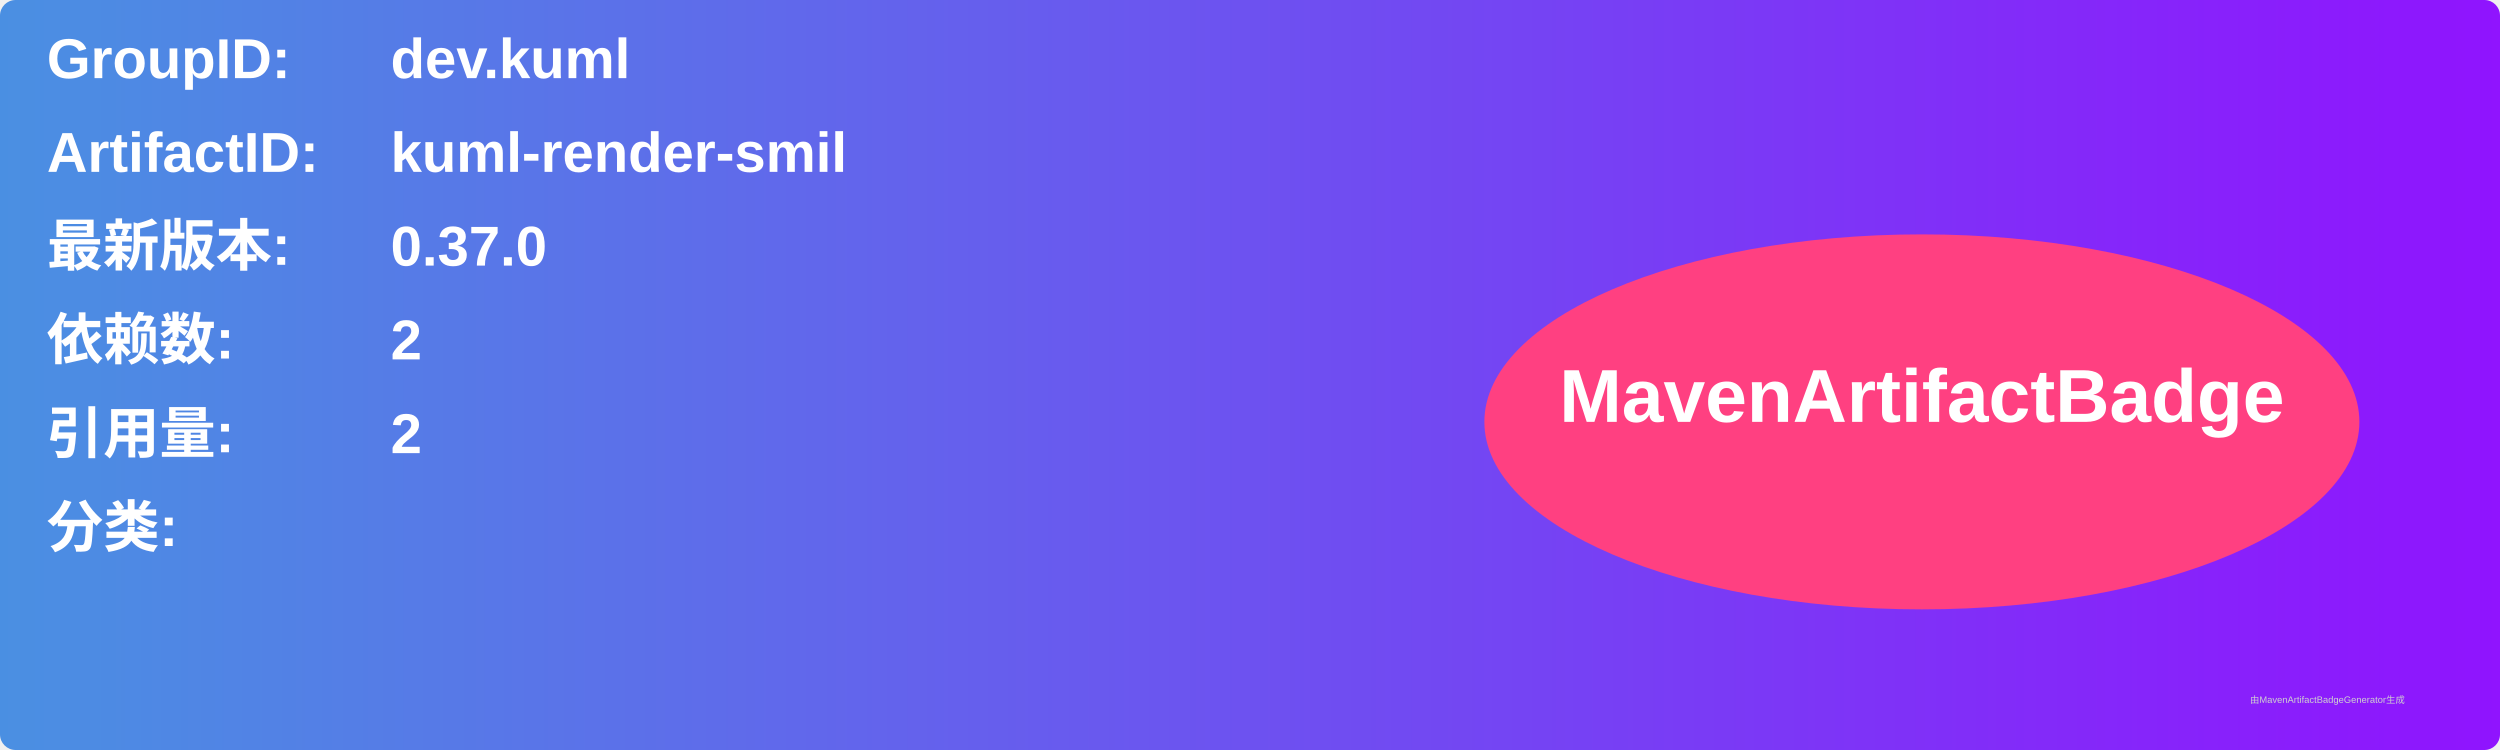
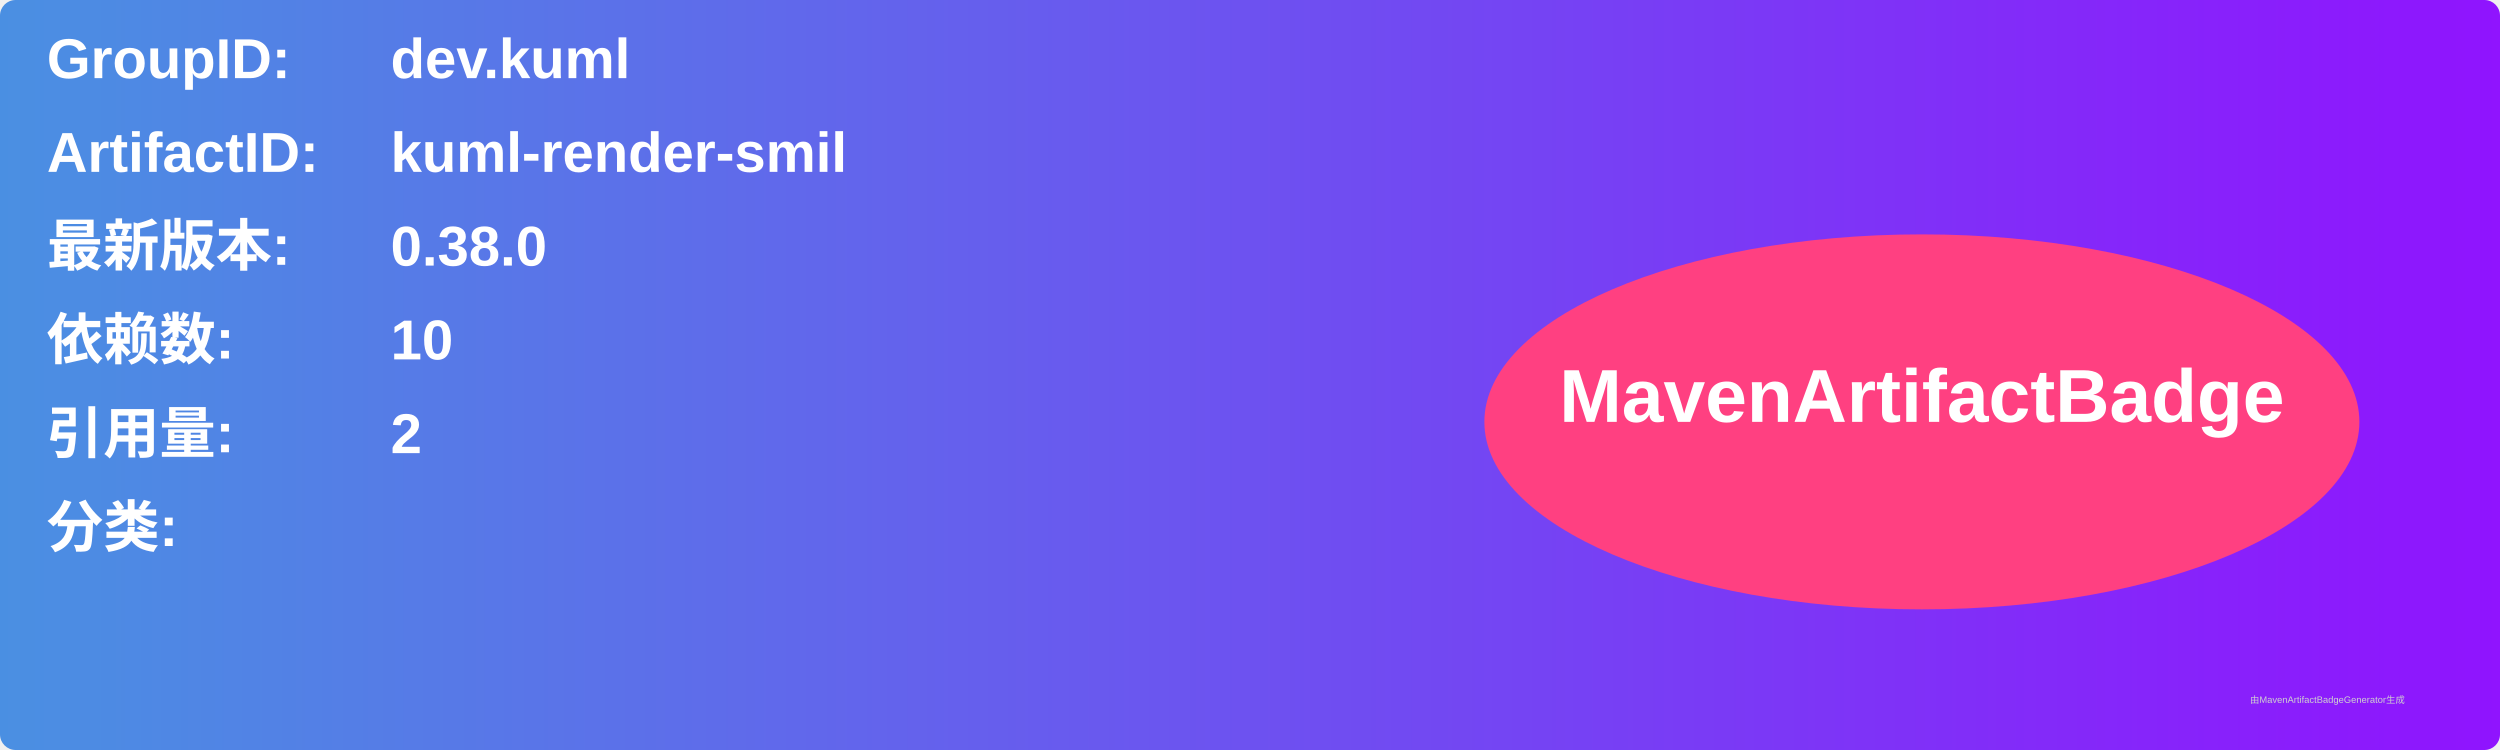
<svg xmlns="http://www.w3.org/2000/svg" width="800" height="240" viewBox="0 0 800 240">
  <linearGradient id="grad" x1="0%" y1="0%" x2="100%" y2="0%">
    <stop offset="0%" stop-color="#4a90e2" />
    <stop offset="100%" stop-color="#9013fe" />
  </linearGradient>
  <rect width="100%" height="100%" rx="5" ry="5" fill="url(#grad)" />
  <g transform="translate(15, 15)">
    <text x="0" y="10" font-family="Arial" font-size="18" fill="white" font-weight="bold" width="260">GroupID:</text>
    <text x="110" y="10" font-family="Arial" font-size="18" fill="white" font-weight="bold" width="460">dev.kuml</text>
    <text x="0" y="40" font-family="Arial" font-size="18" fill="white" font-weight="bold" width="260">ArtifactID:</text>
    <text x="110" y="40" font-family="Arial" font-size="18" fill="white" font-weight="bold" width="460">kuml-render-smil</text>
    <text x="0" y="70" font-family="Arial" font-size="18" fill="white" font-weight="bold">最新版本:</text>
    <text x="110" y="70" font-family="Arial" font-size="18" fill="white" font-weight="bold">
-       <tspan font-weight="bold">0.37.0</tspan>
+       <tspan font-weight="bold">0.38.0</tspan>
    </text>
    <text x="0" y="100" font-family="Arial" font-size="18" fill="white" font-weight="bold">依赖数: </text>
    <text x="110" y="100" font-family="Arial" font-size="18" fill="white">
-       <tspan font-weight="bold">2</tspan>
+       <tspan font-weight="bold">10</tspan>
    </text>
    <text x="0" y="130" font-family="Arial" font-size="18" fill="white" font-weight="bold">引用量: </text>
    <text x="110" y="130" font-family="Arial" font-size="18" fill="white">
      <tspan font-weight="bold">2</tspan>
    </text>
    <text x="0" y="160" font-family="Arial" font-size="18" fill="white" font-weight="bold">分类:</text>
    <text x="10" y="190" font-family="Arial" font-size="10" fill="white">
      <tspan font-weight="bold" />
    </text>
    <ellipse cx="600" cy="120" rx="140" ry="60" fill="#ff4081" />
    <text x="600" y="120" text-anchor="middle" font-family="Arial" font-size="24" fill="white" font-weight="bold">MavenArtifactBadge</text>
  </g>
  <text x="720" y="225" font-family="Arial" font-size="3" fill="#d0d0d0">由MavenArtifactBadgeGenerator生成</text>
</svg>
